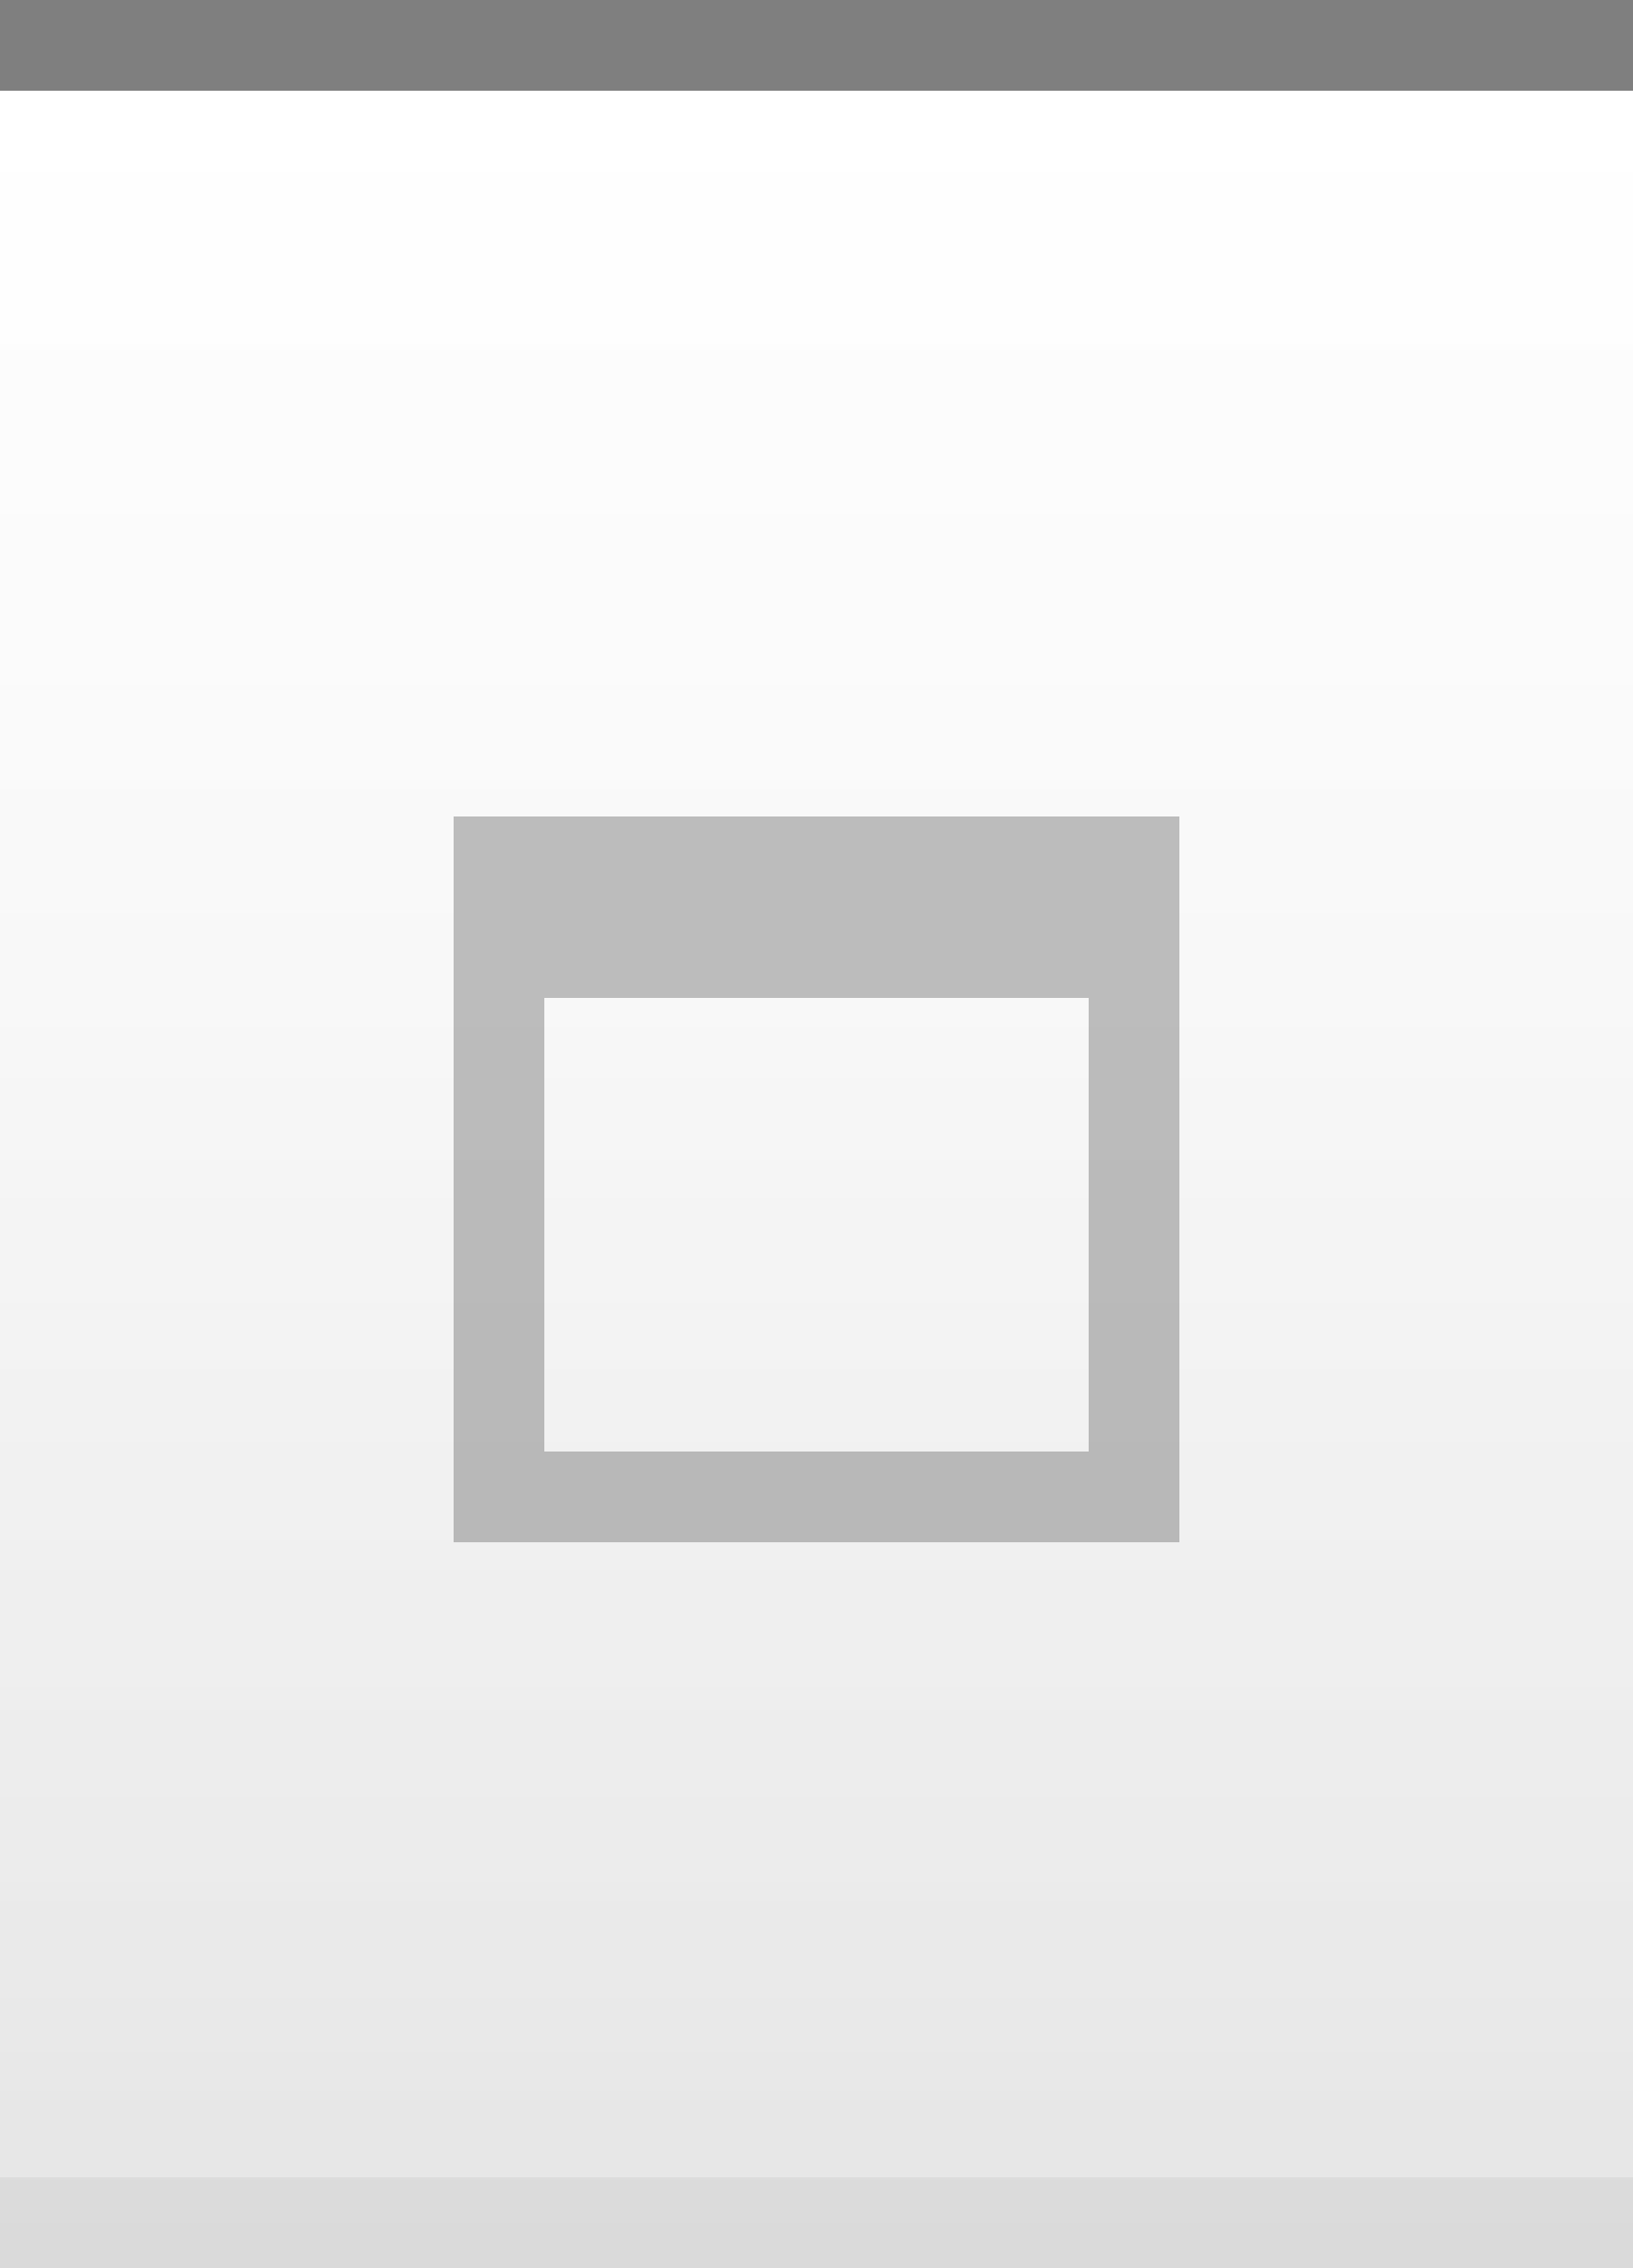
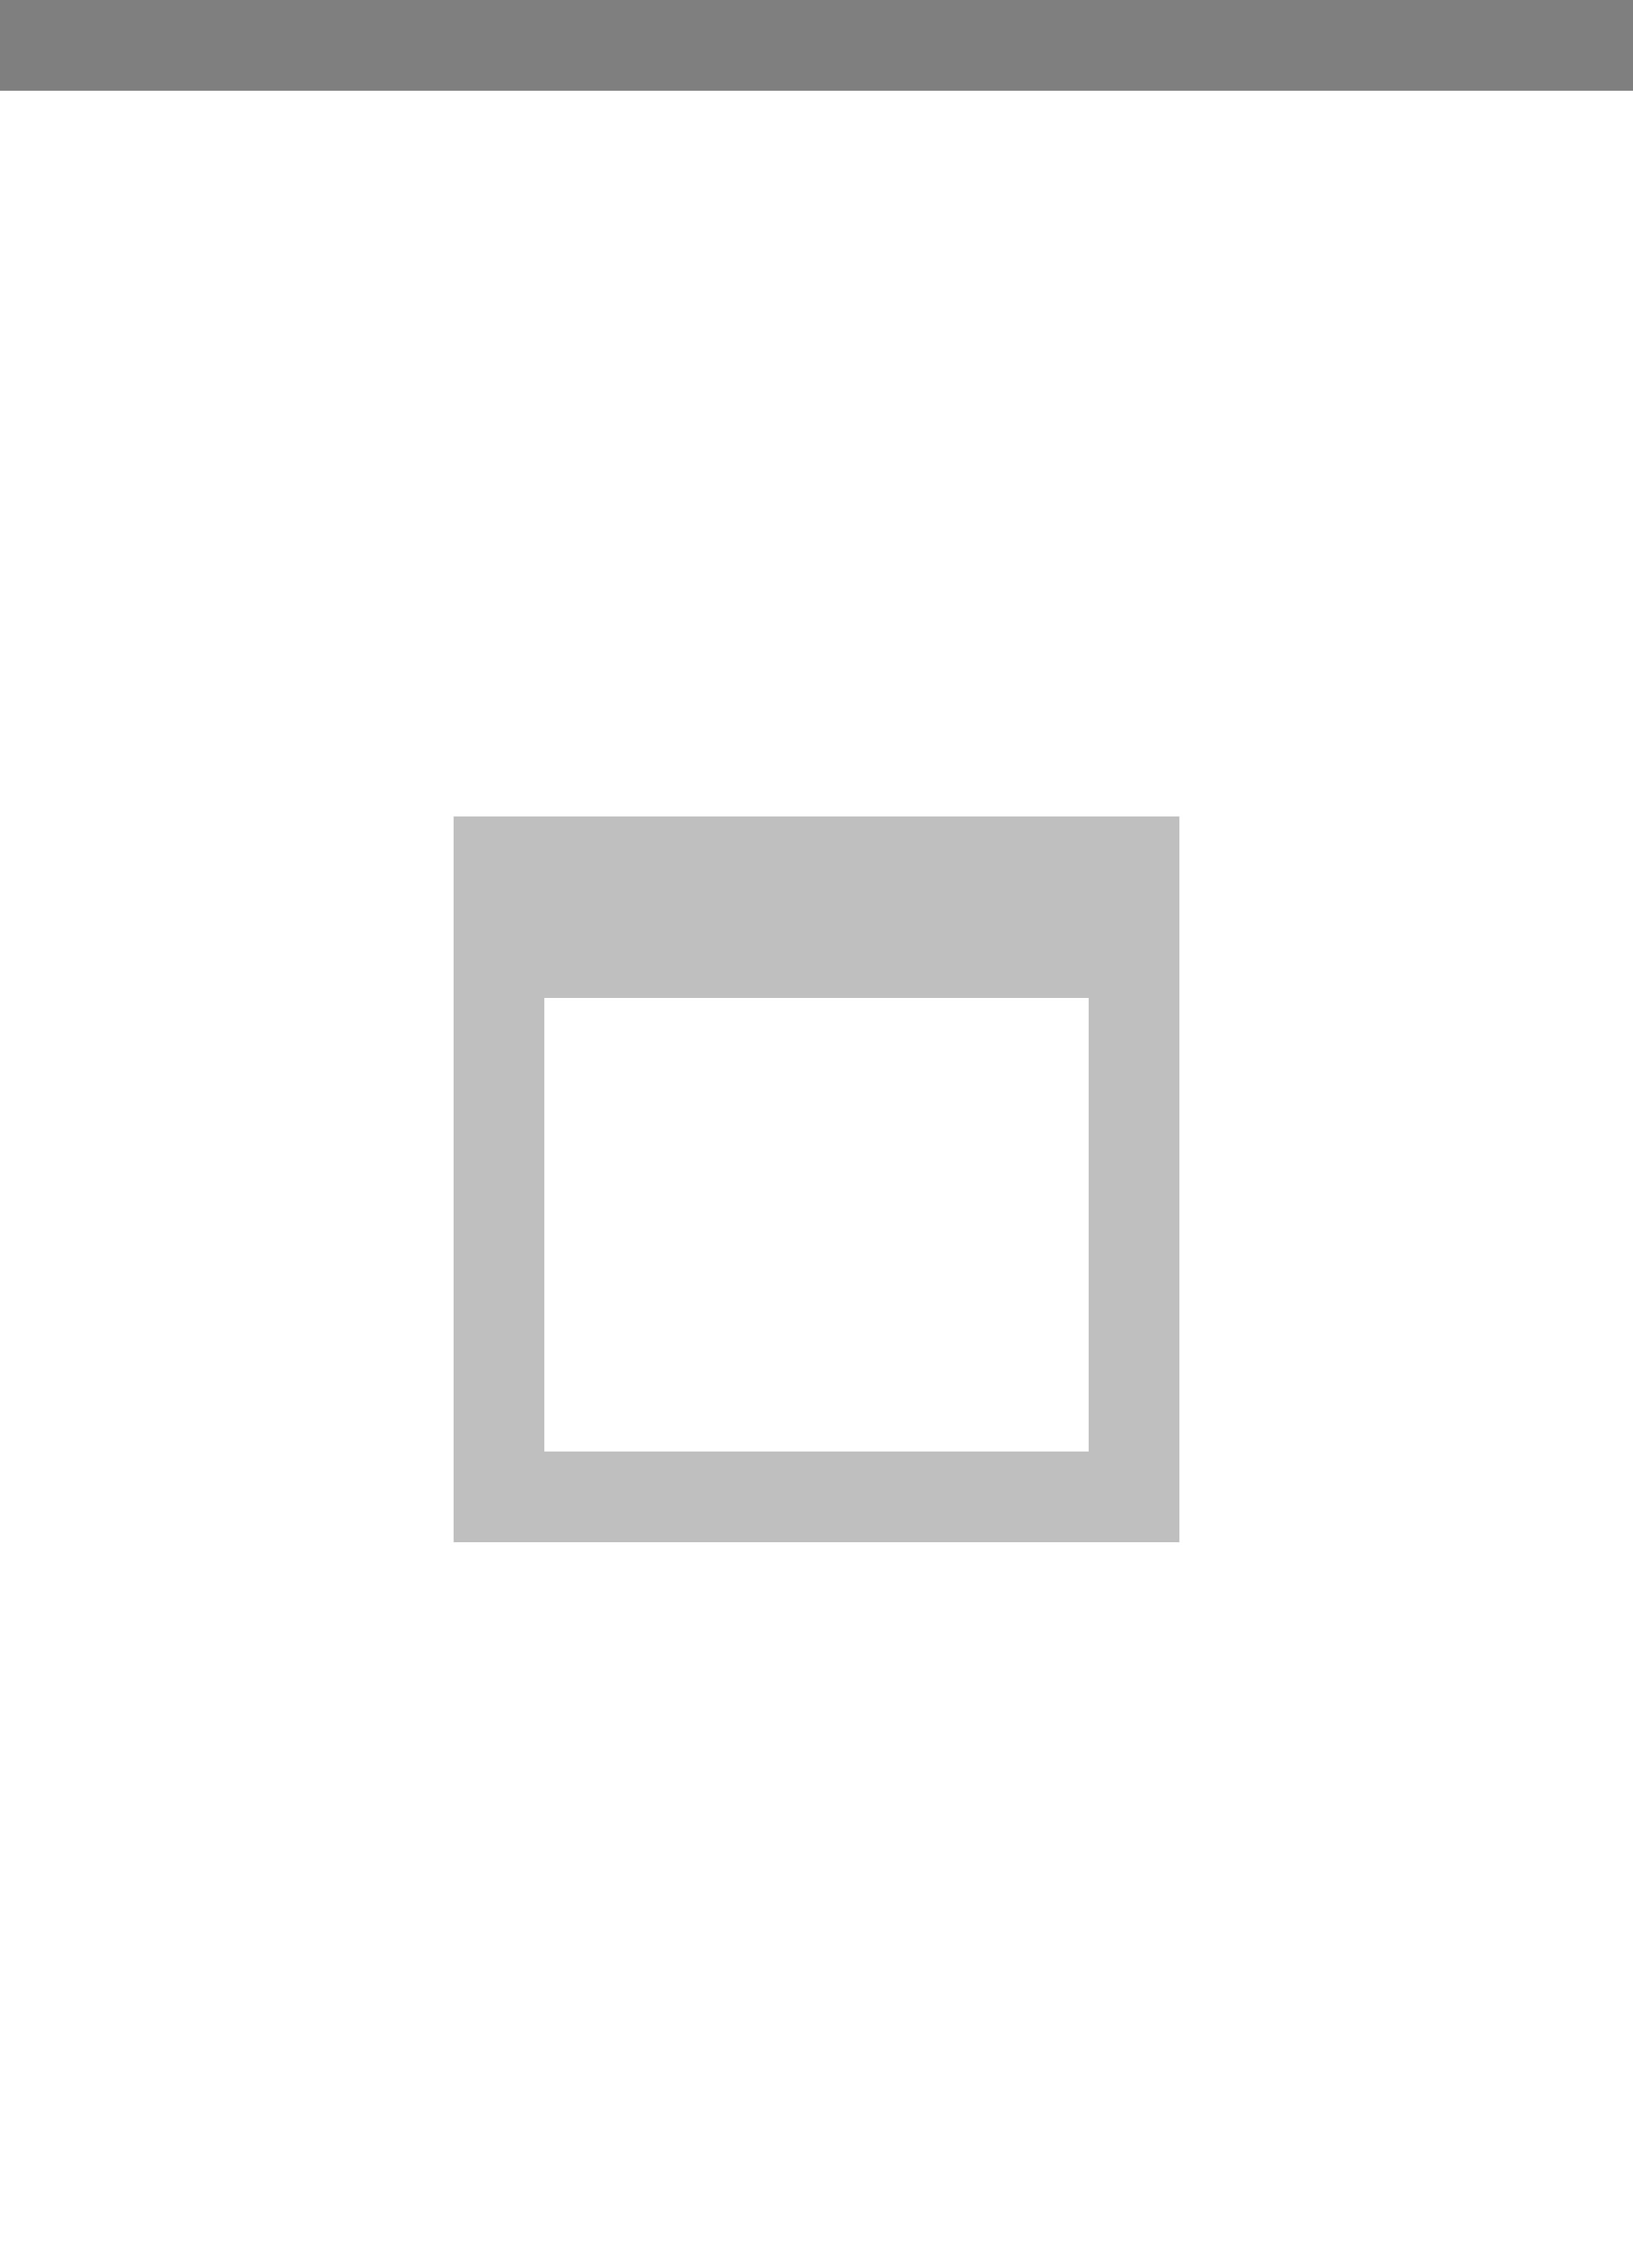
<svg xmlns="http://www.w3.org/2000/svg" xmlns:xlink="http://www.w3.org/1999/xlink" width="18" height="25" id="svg2" version="1.0">
  <defs id="defs4">
-     <linearGradient id="linearGradient1886">
-       <stop style="stop-color:white;stop-opacity:1;" offset="0" id="stop1888" />
-       <stop style="stop-color:white;stop-opacity:0.25;" offset="1" id="stop1890" />
-     </linearGradient>
    <linearGradient id="linearGradient5873">
-       <stop id="stop5875" offset="0" style="stop-color:white;stop-opacity:1;" />
-       <stop id="stop5877" offset="0.5" style="stop-color:white;stop-opacity:0.90;" />
-       <stop id="stop5879" offset="1" style="stop-color:white;stop-opacity:0;" />
+       <stop id="stop5875" offset="0" style="stop-color:white;stop-opacity:.75;" />
+       <stop id="stop5877" offset="1" style="stop-color:white;stop-opacity:0;" />
    </linearGradient>
    <linearGradient id="linearGradient5847">
-       <stop id="stop5849" offset="0" style="stop-color:white;stop-opacity:0.05;" />
-       <stop id="stop2776" offset="1" style="stop-color:black;stop-opacity:0.10;" />
+       <stop id="stop5849" offset="0" style="stop-color:white;stop-opacity:0.16;" />
+       <stop id="stop5851" offset="1" style="stop-color:white;stop-opacity:0;" />
    </linearGradient>
    <linearGradient xlink:href="#linearGradient5847" id="linearGradient6945" gradientUnits="userSpaceOnUse" x1="0" y1="0.5" x2="0" y2="24.5" gradientTransform="matrix(1,0,0,1,0,0)" />
-     <linearGradient xlink:href="#linearGradient5873" id="linearGradient6962" x1="0" y1="1" x2="0" y2="8" gradientUnits="userSpaceOnUse" gradientTransform="matrix(1,0,0,0.2,0,1)" />
-     <linearGradient xlink:href="#linearGradient1886" id="linearGradient1892" x1="0" y1="1" x2="0" y2="14" gradientUnits="userSpaceOnUse" gradientTransform="matrix(0.75,0,0,1,0.75,0)" />
+     <linearGradient xlink:href="#linearGradient5873" id="linearGradient6962" x1="0" y1="0" x2="0" y2="9" gradientUnits="userSpaceOnUse" gradientTransform="matrix(1,0,0,0.2,0,1)" />
  </defs>
  <g id="layer2" style="display:inline">
    <path style="fill:url(#linearGradient6945);fill-opacity:1;fill-rule:evenodd;stroke:none;stroke-width:1;stroke-linecap:square;stroke-linejoin:miter;stroke-miterlimit:4;stroke-dasharray:none;stroke-opacity:1" d="M 0,0.5 L 18,0.5 C 18,0.5 18,25 18,25 L 0,25 L 0,0.5 z " id="path6057" />
  </g>
  <g id="layer3">
-     <path style="fill:url(#linearGradient6962);fill-opacity:0.20;fill-rule:evenodd;stroke:none;stroke-width:1px;stroke-linecap:square;stroke-linejoin:miter;stroke-opacity:1" d="M 0,1 L 18,1 C 18,1 18,4 18,4 L 0,4 L 0,3 z " id="path6061" />
-     <rect style="opacity:0.5;fill:url(#linearGradient1892);fill-opacity:0.30;stroke:none;stroke-width:0;stroke-linecap:round;stroke-linejoin:round;stroke-miterlimit:4;stroke-dasharray:none;stroke-opacity:1" id="rect1884" width="18" height="12" x="0" y="1" />
+     <path style="fill:url(#linearGradient6962);fill-opacity:0.60;fill-rule:evenodd;stroke:none;stroke-width:1px;stroke-linecap:square;stroke-linejoin:miter;stroke-opacity:1" d="M 0,1 L 18,1 C 18,1 18,2 18,2 L 0,2 L 0,1 z " id="path6061" />
  </g>
  <g id="layer1" style="display:inline">
    <path style="fill:none;fill-opacity:0.50;fill-rule:evenodd;stroke:black;stroke-width:1px;stroke-linecap:square;stroke-linejoin:miter;stroke-opacity:0.50" d="M 0.5,0.5 L 17.5,0.5" id="path6059" />
  </g>
  <g id="g20">
    <g style="display:inline" id="g1626" transform="translate(3,7)">
      <path style="opacity:0.50;fill:#7f7f7f;fill-opacity:1;stroke:#7f7f7f;stroke-width:0;stroke-linecap:butt;stroke-miterlimit:4;stroke-dasharray:none;stroke-opacity:1;display:inline" d="M 2,2 L 2,10 L 10,10 L 10,2 L 2,2 z M 3,4 L 9,4 L 9,9 L 3,9 L 3,4 z " id="rect2285" />
    </g>
  </g>
-   <g id="layer5">
-     <path style="fill:none;fill-opacity:0.50;fill-rule:evenodd;stroke:black;stroke-width:1px;stroke-linecap:square;stroke-linejoin:miter;stroke-opacity:0.05" d="M 0.5,24.5 L 17.5,24.5" id="path6989" />
-   </g>
</svg>
